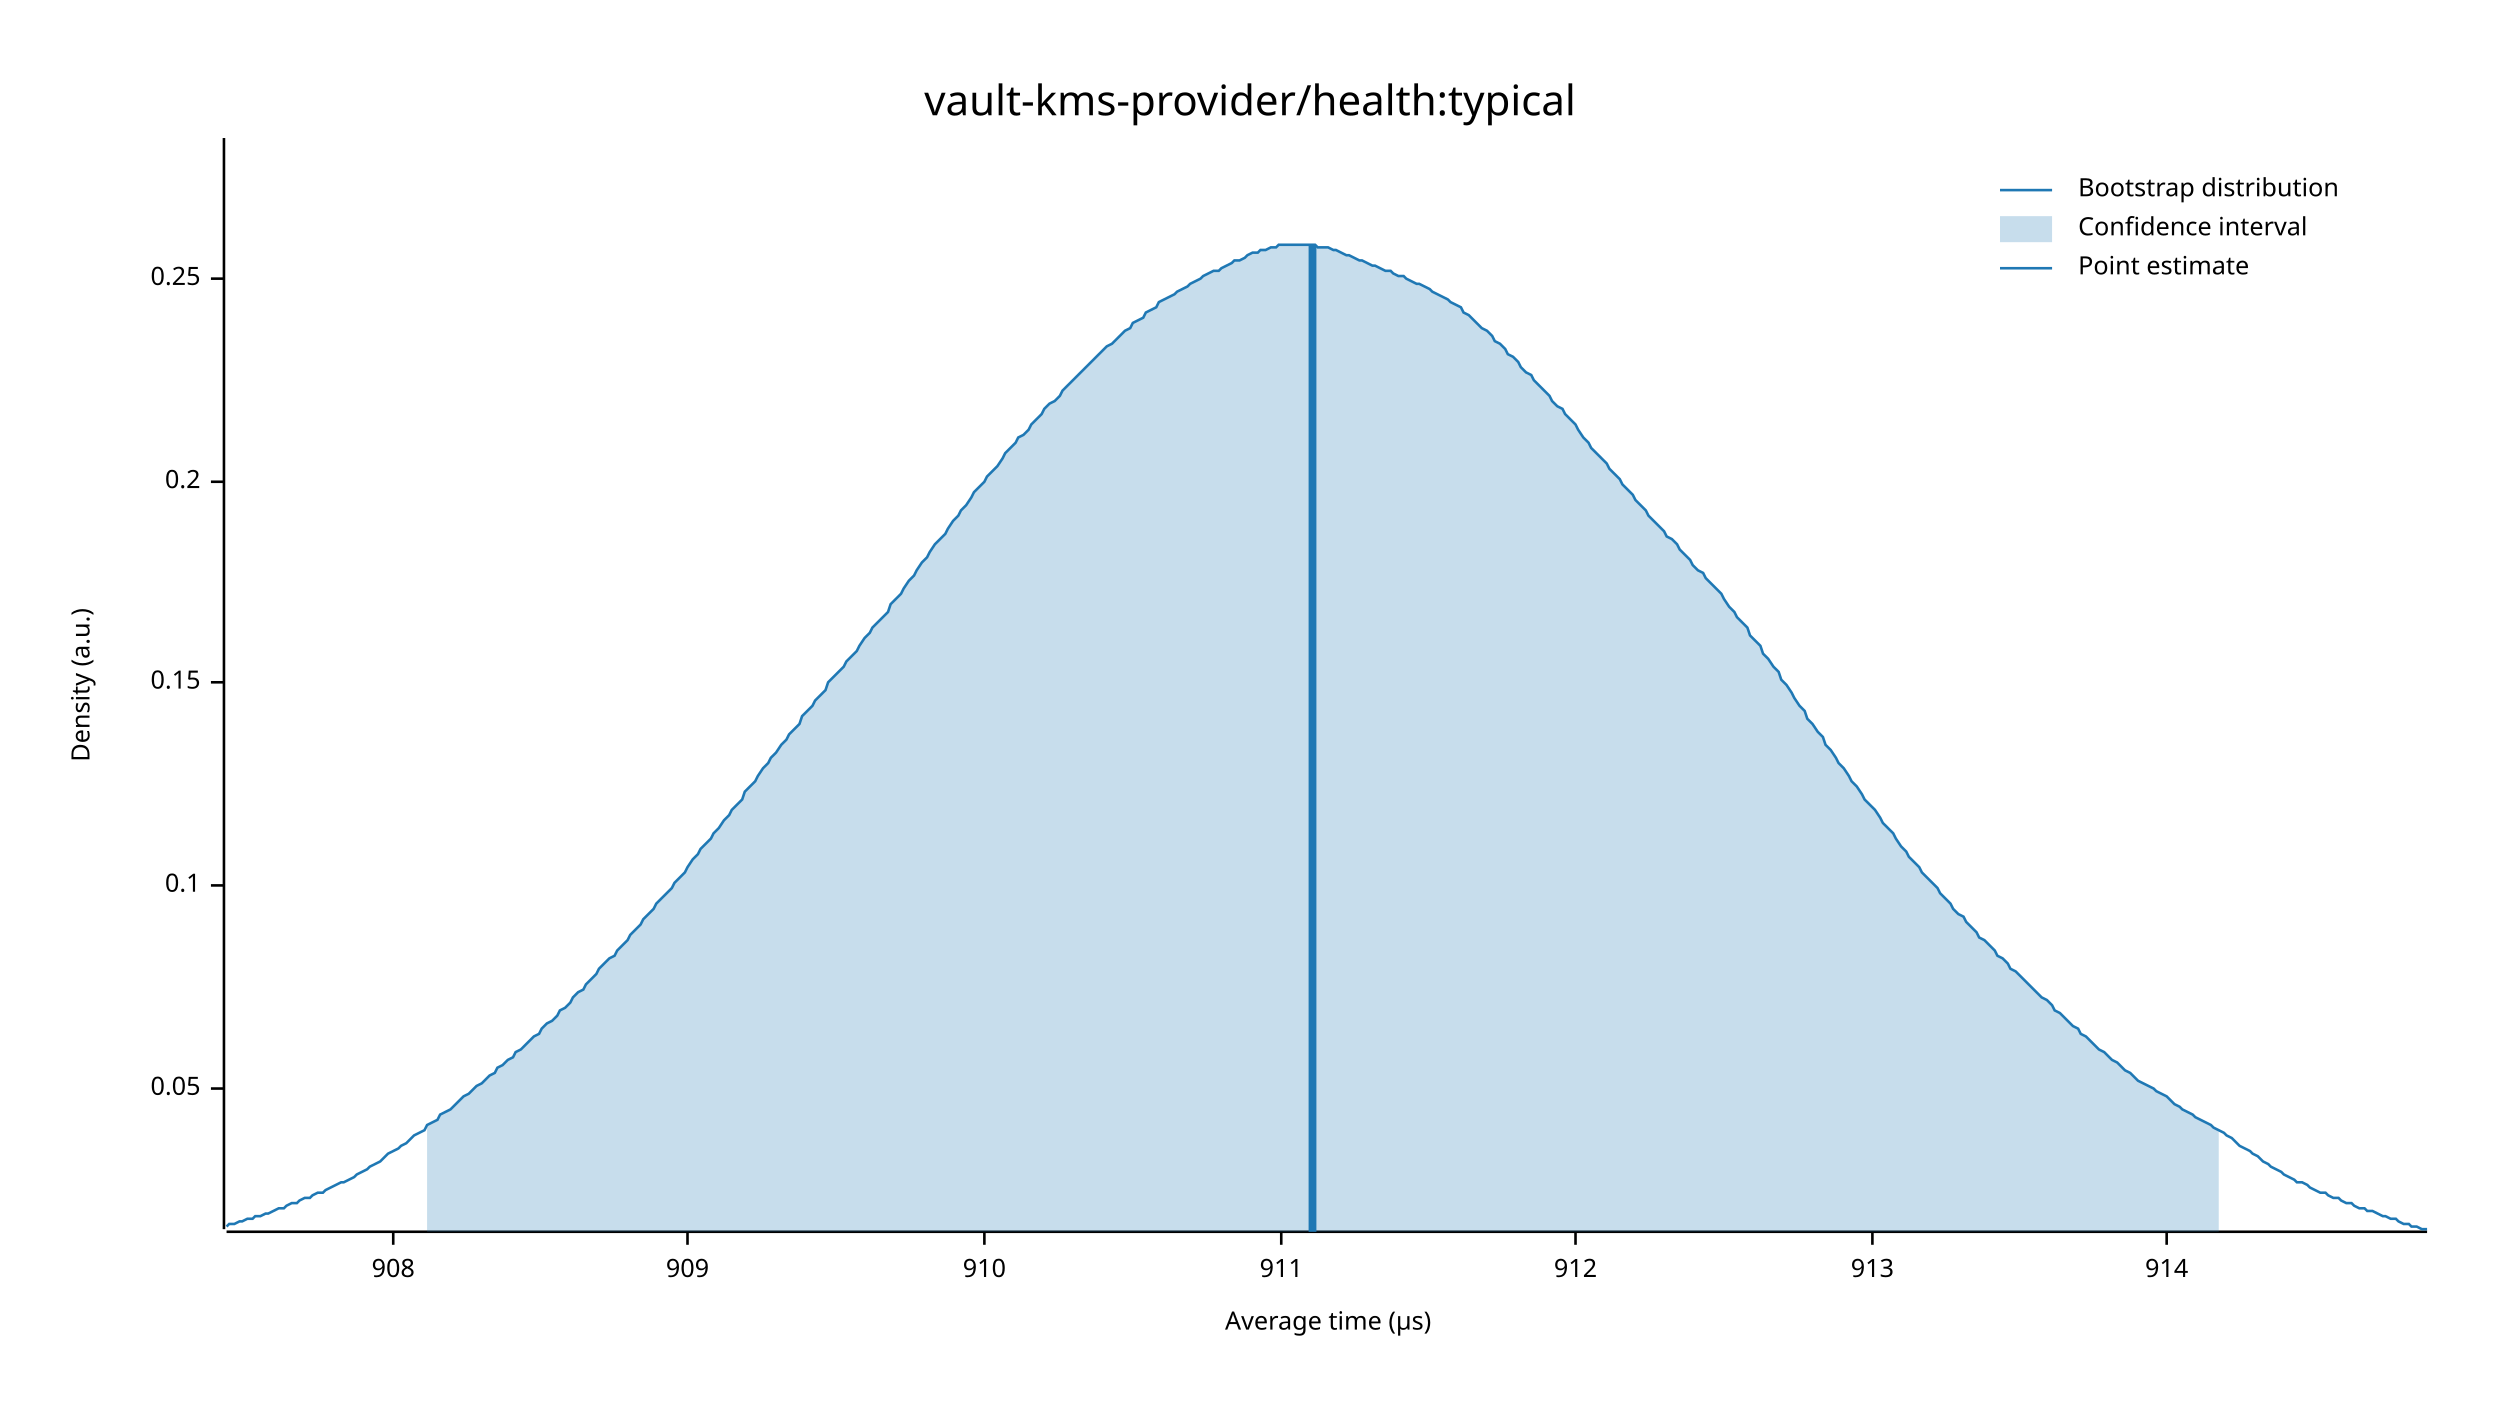
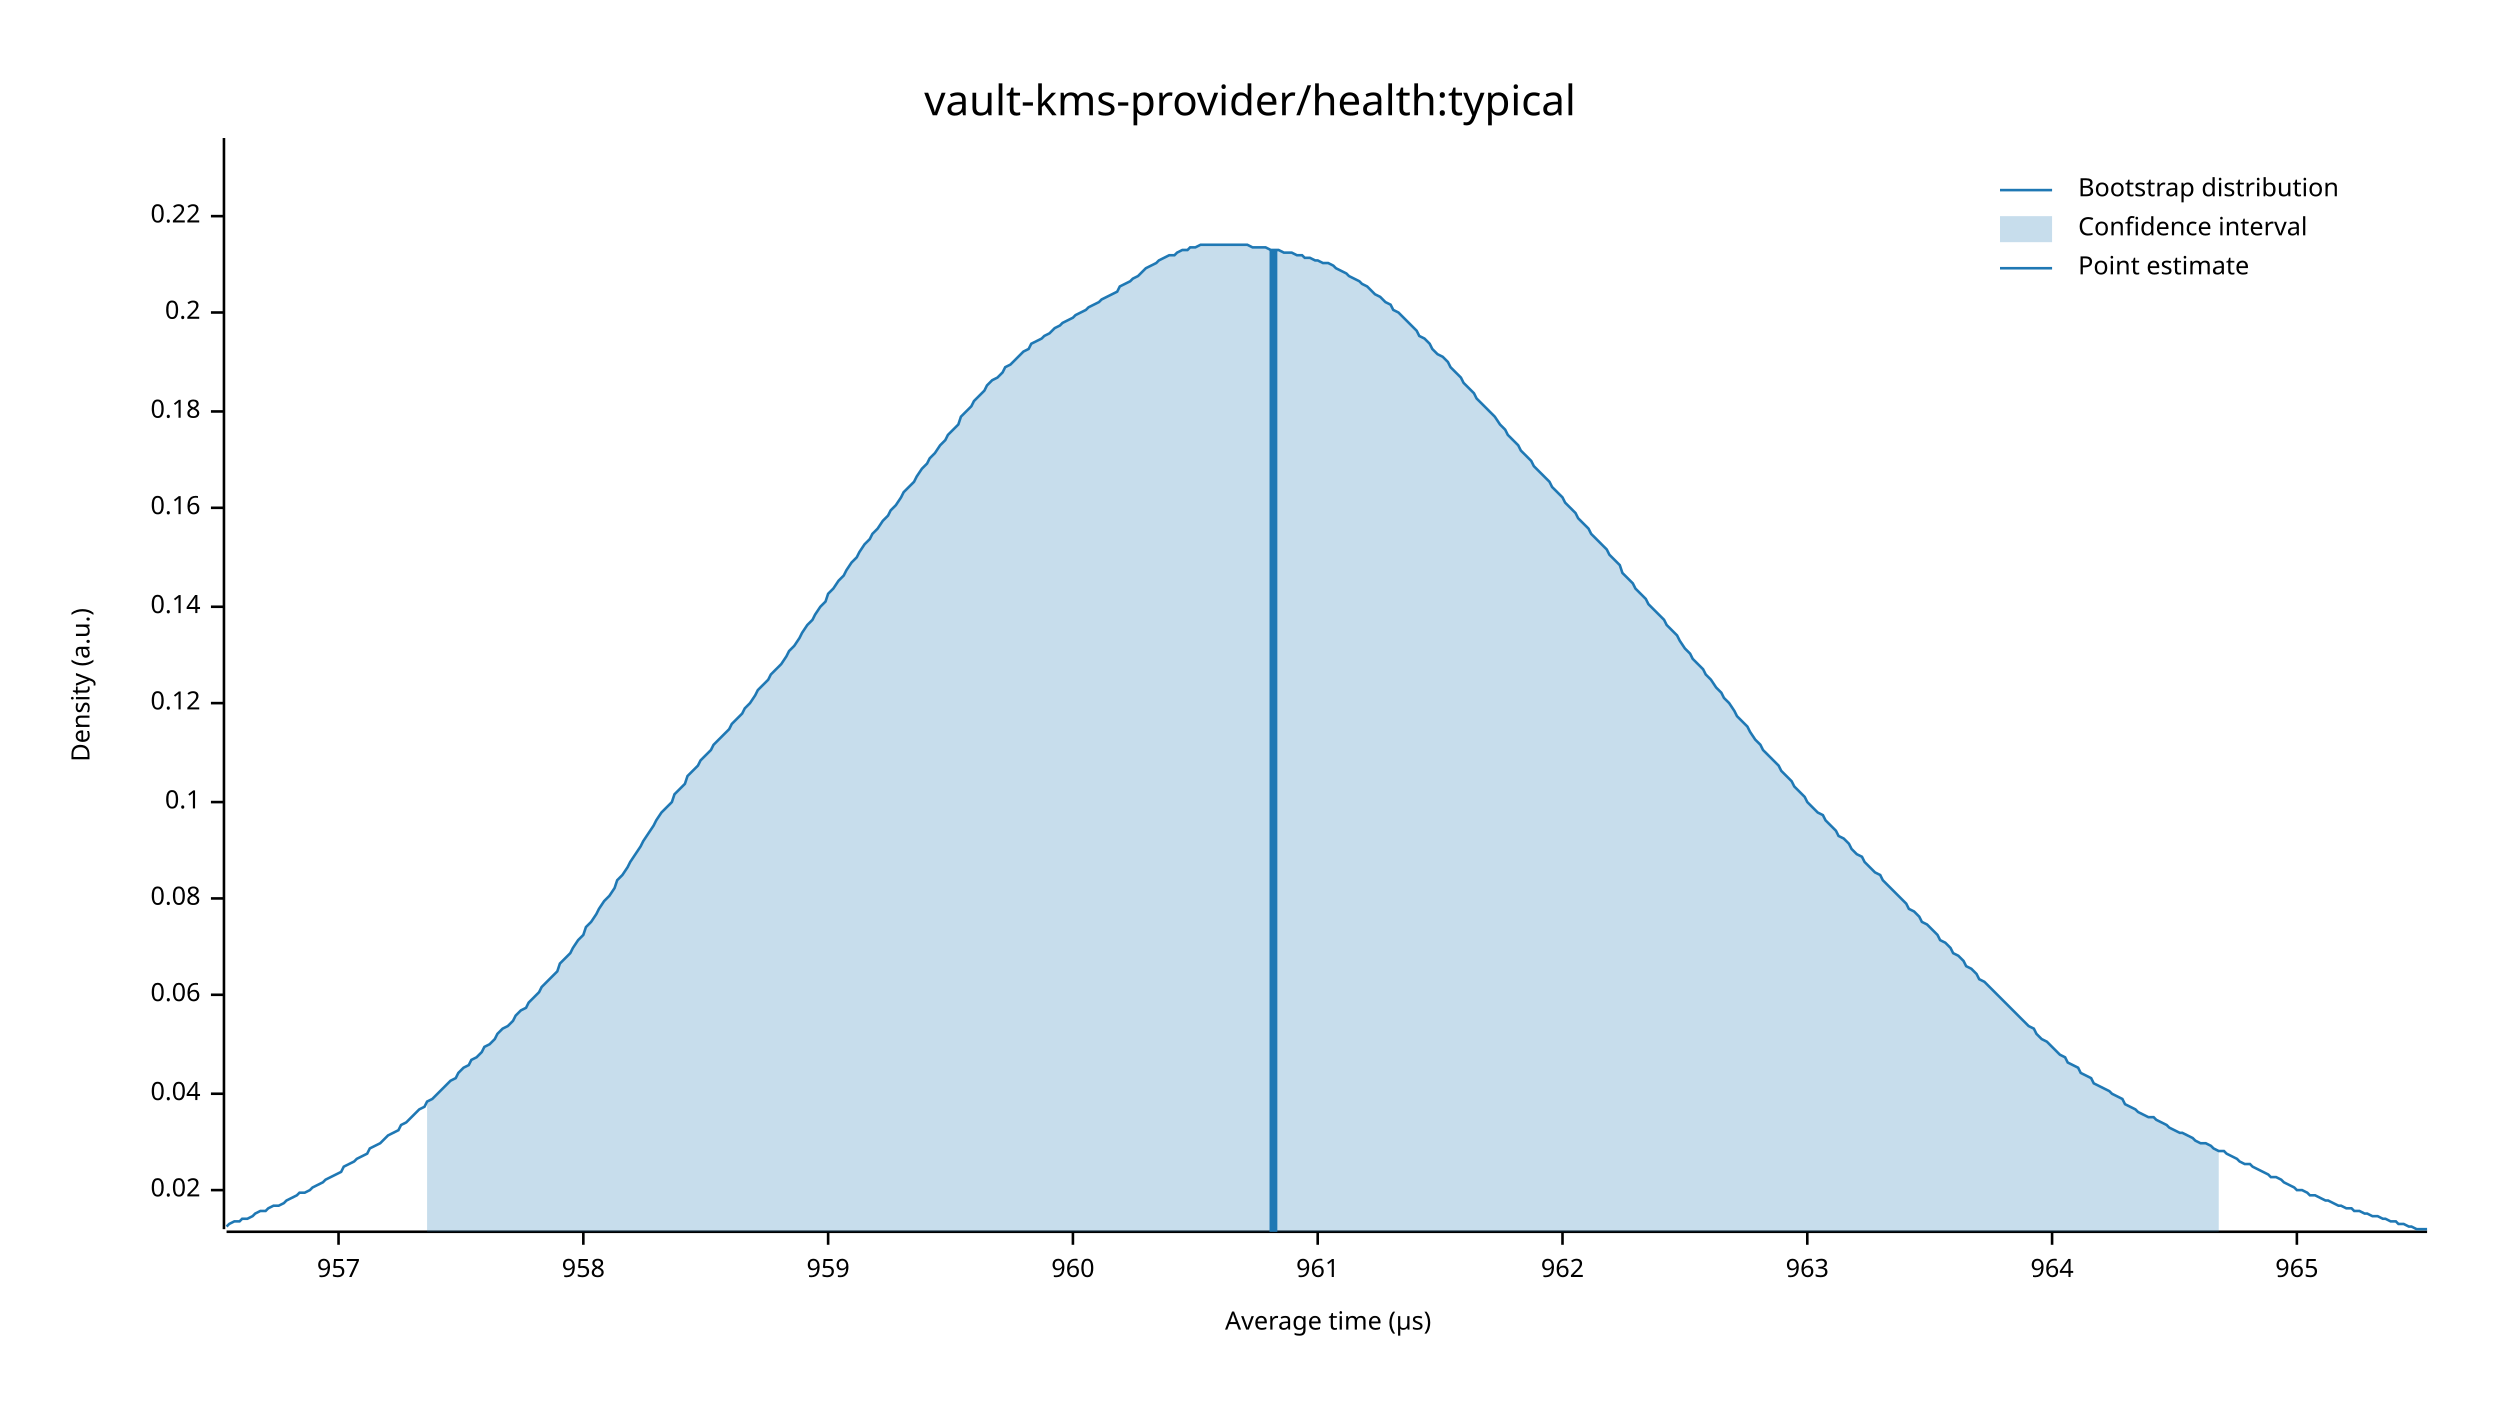
<svg xmlns="http://www.w3.org/2000/svg" width="960" height="540" viewBox="0 0 960 540">
  <text x="480" y="32" dy="0.76em" text-anchor="middle" font-family="sans-serif" font-size="16.129" opacity="1" fill="#000000">
vault-kms-provider/health:typical
</text>
  <text x="27" y="263" dy="0.76em" text-anchor="middle" font-family="sans-serif" font-size="9.677" opacity="1" fill="#000000" transform="rotate(270, 27, 263)">
Density (a.u.)
</text>
  <text x="510" y="513" dy="-0.5ex" text-anchor="middle" font-family="sans-serif" font-size="9.677" opacity="1" fill="#000000">
Average time (µs)
</text>
  <polyline fill="none" opacity="1" stroke="#000000" stroke-width="1" points="86,53 86,472 " />
-   <text x="77" y="418" dy="0.5ex" text-anchor="end" font-family="sans-serif" font-size="9.677" opacity="1" fill="#000000">
- 0.05
+   <text x="77" y="457" dy="0.5ex" text-anchor="end" font-family="sans-serif" font-size="9.677" opacity="1" fill="#000000">
+ 0.02
</text>
-   <polyline fill="none" opacity="1" stroke="#000000" stroke-width="1" points="81,418 86,418 " />
-   <text x="77" y="340" dy="0.5ex" text-anchor="end" font-family="sans-serif" font-size="9.677" opacity="1" fill="#000000">
+   <polyline fill="none" opacity="1" stroke="#000000" stroke-width="1" points="81,457 86,457 " />
+   <text x="77" y="420" dy="0.5ex" text-anchor="end" font-family="sans-serif" font-size="9.677" opacity="1" fill="#000000">
+ 0.04
+ </text>
+   <polyline fill="none" opacity="1" stroke="#000000" stroke-width="1" points="81,420 86,420 " />
+   <text x="77" y="382" dy="0.5ex" text-anchor="end" font-family="sans-serif" font-size="9.677" opacity="1" fill="#000000">
+ 0.06
+ </text>
+   <polyline fill="none" opacity="1" stroke="#000000" stroke-width="1" points="81,382 86,382 " />
+   <text x="77" y="345" dy="0.5ex" text-anchor="end" font-family="sans-serif" font-size="9.677" opacity="1" fill="#000000">
+ 0.08
+ </text>
+   <polyline fill="none" opacity="1" stroke="#000000" stroke-width="1" points="81,345 86,345 " />
+   <text x="77" y="308" dy="0.5ex" text-anchor="end" font-family="sans-serif" font-size="9.677" opacity="1" fill="#000000">
0.1
</text>
-   <polyline fill="none" opacity="1" stroke="#000000" stroke-width="1" points="81,340 86,340 " />
-   <text x="77" y="262" dy="0.5ex" text-anchor="end" font-family="sans-serif" font-size="9.677" opacity="1" fill="#000000">
- 0.15
+   <polyline fill="none" opacity="1" stroke="#000000" stroke-width="1" points="81,308 86,308 " />
+   <text x="77" y="270" dy="0.5ex" text-anchor="end" font-family="sans-serif" font-size="9.677" opacity="1" fill="#000000">
+ 0.12
</text>
-   <polyline fill="none" opacity="1" stroke="#000000" stroke-width="1" points="81,262 86,262 " />
-   <text x="77" y="185" dy="0.5ex" text-anchor="end" font-family="sans-serif" font-size="9.677" opacity="1" fill="#000000">
+   <polyline fill="none" opacity="1" stroke="#000000" stroke-width="1" points="81,270 86,270 " />
+   <text x="77" y="233" dy="0.5ex" text-anchor="end" font-family="sans-serif" font-size="9.677" opacity="1" fill="#000000">
+ 0.14
+ </text>
+   <polyline fill="none" opacity="1" stroke="#000000" stroke-width="1" points="81,233 86,233 " />
+   <text x="77" y="195" dy="0.5ex" text-anchor="end" font-family="sans-serif" font-size="9.677" opacity="1" fill="#000000">
+ 0.16
+ </text>
+   <polyline fill="none" opacity="1" stroke="#000000" stroke-width="1" points="81,195 86,195 " />
+   <text x="77" y="158" dy="0.5ex" text-anchor="end" font-family="sans-serif" font-size="9.677" opacity="1" fill="#000000">
+ 0.18
+ </text>
+   <polyline fill="none" opacity="1" stroke="#000000" stroke-width="1" points="81,158 86,158 " />
+   <text x="77" y="120" dy="0.5ex" text-anchor="end" font-family="sans-serif" font-size="9.677" opacity="1" fill="#000000">
0.2
</text>
-   <polyline fill="none" opacity="1" stroke="#000000" stroke-width="1" points="81,185 86,185 " />
-   <text x="77" y="107" dy="0.5ex" text-anchor="end" font-family="sans-serif" font-size="9.677" opacity="1" fill="#000000">
- 0.25
+   <polyline fill="none" opacity="1" stroke="#000000" stroke-width="1" points="81,120 86,120 " />
+   <text x="77" y="83" dy="0.5ex" text-anchor="end" font-family="sans-serif" font-size="9.677" opacity="1" fill="#000000">
+ 0.22
</text>
-   <polyline fill="none" opacity="1" stroke="#000000" stroke-width="1" points="81,107 86,107 " />
+   <polyline fill="none" opacity="1" stroke="#000000" stroke-width="1" points="81,83 86,83 " />
  <polyline fill="none" opacity="1" stroke="#000000" stroke-width="1" points="87,473 932,473 " />
-   <text x="151" y="483" dy="0.76em" text-anchor="middle" font-family="sans-serif" font-size="9.677" opacity="1" fill="#000000">
- 908
+   <text x="130" y="483" dy="0.76em" text-anchor="middle" font-family="sans-serif" font-size="9.677" opacity="1" fill="#000000">
+ 957
</text>
-   <polyline fill="none" opacity="1" stroke="#000000" stroke-width="1" points="151,473 151,478 " />
-   <text x="264" y="483" dy="0.76em" text-anchor="middle" font-family="sans-serif" font-size="9.677" opacity="1" fill="#000000">
- 909
+   <polyline fill="none" opacity="1" stroke="#000000" stroke-width="1" points="130,473 130,478 " />
+   <text x="224" y="483" dy="0.76em" text-anchor="middle" font-family="sans-serif" font-size="9.677" opacity="1" fill="#000000">
+ 958
</text>
-   <polyline fill="none" opacity="1" stroke="#000000" stroke-width="1" points="264,473 264,478 " />
-   <text x="378" y="483" dy="0.76em" text-anchor="middle" font-family="sans-serif" font-size="9.677" opacity="1" fill="#000000">
- 910
+   <polyline fill="none" opacity="1" stroke="#000000" stroke-width="1" points="224,473 224,478 " />
+   <text x="318" y="483" dy="0.76em" text-anchor="middle" font-family="sans-serif" font-size="9.677" opacity="1" fill="#000000">
+ 959
</text>
-   <polyline fill="none" opacity="1" stroke="#000000" stroke-width="1" points="378,473 378,478 " />
-   <text x="492" y="483" dy="0.76em" text-anchor="middle" font-family="sans-serif" font-size="9.677" opacity="1" fill="#000000">
- 911
+   <polyline fill="none" opacity="1" stroke="#000000" stroke-width="1" points="318,473 318,478 " />
+   <text x="412" y="483" dy="0.76em" text-anchor="middle" font-family="sans-serif" font-size="9.677" opacity="1" fill="#000000">
+ 960
</text>
-   <polyline fill="none" opacity="1" stroke="#000000" stroke-width="1" points="492,473 492,478 " />
-   <text x="605" y="483" dy="0.76em" text-anchor="middle" font-family="sans-serif" font-size="9.677" opacity="1" fill="#000000">
- 912
+   <polyline fill="none" opacity="1" stroke="#000000" stroke-width="1" points="412,473 412,478 " />
+   <text x="506" y="483" dy="0.76em" text-anchor="middle" font-family="sans-serif" font-size="9.677" opacity="1" fill="#000000">
+ 961
</text>
-   <polyline fill="none" opacity="1" stroke="#000000" stroke-width="1" points="605,473 605,478 " />
-   <text x="719" y="483" dy="0.76em" text-anchor="middle" font-family="sans-serif" font-size="9.677" opacity="1" fill="#000000">
- 913
+   <polyline fill="none" opacity="1" stroke="#000000" stroke-width="1" points="506,473 506,478 " />
+   <text x="600" y="483" dy="0.76em" text-anchor="middle" font-family="sans-serif" font-size="9.677" opacity="1" fill="#000000">
+ 962
</text>
-   <polyline fill="none" opacity="1" stroke="#000000" stroke-width="1" points="719,473 719,478 " />
-   <text x="832" y="483" dy="0.76em" text-anchor="middle" font-family="sans-serif" font-size="9.677" opacity="1" fill="#000000">
- 914
+   <polyline fill="none" opacity="1" stroke="#000000" stroke-width="1" points="600,473 600,478 " />
+   <text x="694" y="483" dy="0.76em" text-anchor="middle" font-family="sans-serif" font-size="9.677" opacity="1" fill="#000000">
+ 963
</text>
-   <polyline fill="none" opacity="1" stroke="#000000" stroke-width="1" points="832,473 832,478 " />
-   <polyline fill="none" opacity="1" stroke="#1F78B4" stroke-width="1" points="87,471 88,470 90,470 92,469 93,469 95,468 97,468 98,467 100,467 102,466 103,466 105,465 107,464 109,464 110,463 112,462 114,462 115,461 117,460 119,460 120,459 122,458 124,458 125,457 127,456 129,455 131,454 132,454 134,453 136,452 137,451 139,450 141,449 142,448 144,447 146,446 147,445 149,443 151,442 153,441 154,440 156,439 158,437 159,436 161,435 163,434 164,432 166,431 168,430 169,428 171,427 173,426 175,424 176,423 178,421 180,420 181,419 183,417 185,416 186,415 188,413 190,412 191,410 193,409 195,407 197,406 198,404 200,403 202,401 203,400 205,398 207,397 208,395 210,393 212,392 214,390 215,388 217,387 219,385 220,383 222,381 224,380 225,378 227,376 229,374 230,372 232,370 234,368 236,367 237,365 239,363 241,361 242,359 244,357 246,355 247,353 249,351 251,349 252,347 254,345 256,343 258,341 259,339 261,337 263,335 264,333 266,330 268,328 269,326 271,324 273,322 274,320 276,318 278,315 280,313 281,311 283,309 285,307 286,304 288,302 290,300 291,298 293,295 295,293 296,291 298,289 300,286 302,284 303,282 305,280 307,278 308,275 310,273 312,271 313,269 315,267 317,265 318,262 320,260 322,258 324,256 325,254 327,252 329,250 330,248 332,245 334,243 335,241 337,239 339,237 341,235 342,232 344,230 346,228 347,226 349,223 351,221 352,219 354,216 356,214 357,212 359,209 361,207 363,205 364,203 366,200 368,198 369,196 371,194 373,191 374,189 376,187 378,185 379,183 381,181 383,179 385,176 386,174 388,172 390,170 391,168 393,167 395,165 396,163 398,161 400,159 401,157 403,155 405,154 407,152 408,150 410,148 412,146 413,145 415,143 417,141 418,140 420,138 422,136 423,135 425,133 427,132 429,130 430,129 432,127 434,126 435,124 437,123 439,122 440,120 442,119 444,118 445,116 447,115 449,114 451,113 452,112 454,111 456,110 457,109 459,108 461,107 462,106 464,105 466,104 468,104 469,103 471,102 473,101 474,100 476,100 478,99 479,98 481,97 483,97 484,96 486,96 488,95 490,95 491,94 493,94 495,94 496,94 498,94 500,94 501,94 503,94 505,94 506,95 508,95 510,95 512,96 513,96 515,97 517,98 518,98 520,99 522,100 523,100 525,101 527,102 528,102 530,103 532,104 534,104 535,105 537,106 539,106 540,107 542,108 544,109 545,109 547,110 549,111 550,112 552,113 554,114 556,115 557,116 559,117 561,118 562,120 564,121 566,123 567,124 569,126 571,127 573,129 574,131 576,132 578,134 579,136 581,137 583,139 584,141 586,143 588,144 589,146 591,148 593,150 595,152 596,154 598,156 600,157 601,159 603,161 605,163 606,165 608,168 610,170 611,172 613,174 615,176 617,178 618,180 620,182 622,184 623,186 625,188 627,190 628,192 630,194 632,196 633,198 635,200 637,202 639,204 640,206 642,207 644,209 645,211 647,213 649,215 650,217 652,219 654,220 655,222 657,224 659,226 661,228 662,230 664,233 666,235 667,237 669,239 671,241 672,244 674,246 676,248 677,251 679,253 681,256 683,258 684,261 686,263 688,266 689,268 691,271 693,273 694,276 696,278 698,281 700,283 701,286 703,288 705,291 706,293 708,295 710,298 711,300 713,302 715,305 716,307 718,309 720,311 722,314 723,316 725,318 727,320 728,322 730,325 732,327 733,329 735,331 737,333 738,335 740,337 742,339 744,341 745,343 747,345 749,347 750,349 752,351 754,352 755,354 757,356 759,358 760,360 762,361 764,363 766,365 767,367 769,368 771,370 772,372 774,373 776,375 777,376 779,378 781,380 782,381 784,383 786,384 788,386 789,388 791,389 793,391 794,392 796,394 798,395 799,397 801,398 803,400 804,401 806,403 808,404 810,406 811,407 813,408 815,410 816,411 818,412 820,414 821,415 823,416 825,417 827,418 828,419 830,420 832,421 833,422 835,424 837,425 838,426 840,427 842,428 843,429 845,430 847,431 849,432 850,433 852,434 854,435 855,436 857,437 859,439 860,440 862,441 864,442 865,443 867,444 869,446 871,447 872,448 874,449 876,450 877,451 879,452 881,453 882,454 884,454 886,455 887,456 889,457 891,458 893,458 894,459 896,460 898,460 899,461 901,462 903,462 904,463 906,464 908,464 909,465 911,465 913,466 915,467 916,467 918,468 920,468 921,469 923,470 925,470 926,471 928,471 930,472 932,472 " />
-   <polygon opacity="0.25" fill="#1F78B4" points="164,432 166,431 168,430 169,428 171,427 173,426 175,424 176,423 178,421 180,420 181,419 183,417 185,416 186,415 188,413 190,412 191,410 193,409 195,407 197,406 198,404 200,403 202,401 203,400 205,398 207,397 208,395 210,393 212,392 214,390 215,388 217,387 219,385 220,383 222,381 224,380 225,378 227,376 229,374 230,372 232,370 234,368 236,367 237,365 239,363 241,361 242,359 244,357 246,355 247,353 249,351 251,349 252,347 254,345 256,343 258,341 259,339 261,337 263,335 264,333 266,330 268,328 269,326 271,324 273,322 274,320 276,318 278,315 280,313 281,311 283,309 285,307 286,304 288,302 290,300 291,298 293,295 295,293 296,291 298,289 300,286 302,284 303,282 305,280 307,278 308,275 310,273 312,271 313,269 315,267 317,265 318,262 320,260 322,258 324,256 325,254 327,252 329,250 330,248 332,245 334,243 335,241 337,239 339,237 341,235 342,232 344,230 346,228 347,226 349,223 351,221 352,219 354,216 356,214 357,212 359,209 361,207 363,205 364,203 366,200 368,198 369,196 371,194 373,191 374,189 376,187 378,185 379,183 381,181 383,179 385,176 386,174 388,172 390,170 391,168 393,167 395,165 396,163 398,161 400,159 401,157 403,155 405,154 407,152 408,150 410,148 412,146 413,145 415,143 417,141 418,140 420,138 422,136 423,135 425,133 427,132 429,130 430,129 432,127 434,126 435,124 437,123 439,122 440,120 442,119 444,118 445,116 447,115 449,114 451,113 452,112 454,111 456,110 457,109 459,108 461,107 462,106 464,105 466,104 468,104 469,103 471,102 473,101 474,100 476,100 478,99 479,98 481,97 483,97 484,96 486,96 488,95 490,95 491,94 493,94 495,94 496,94 498,94 500,94 501,94 503,94 505,94 506,95 508,95 510,95 512,96 513,96 515,97 517,98 518,98 520,99 522,100 523,100 525,101 527,102 528,102 530,103 532,104 534,104 535,105 537,106 539,106 540,107 542,108 544,109 545,109 547,110 549,111 550,112 552,113 554,114 556,115 557,116 559,117 561,118 562,120 564,121 566,123 567,124 569,126 571,127 573,129 574,131 576,132 578,134 579,136 581,137 583,139 584,141 586,143 588,144 589,146 591,148 593,150 595,152 596,154 598,156 600,157 601,159 603,161 605,163 606,165 608,168 610,170 611,172 613,174 615,176 617,178 618,180 620,182 622,184 623,186 625,188 627,190 628,192 630,194 632,196 633,198 635,200 637,202 639,204 640,206 642,207 644,209 645,211 647,213 649,215 650,217 652,219 654,220 655,222 657,224 659,226 661,228 662,230 664,233 666,235 667,237 669,239 671,241 672,244 674,246 676,248 677,251 679,253 681,256 683,258 684,261 686,263 688,266 689,268 691,271 693,273 694,276 696,278 698,281 700,283 701,286 703,288 705,291 706,293 708,295 710,298 711,300 713,302 715,305 716,307 718,309 720,311 722,314 723,316 725,318 727,320 728,322 730,325 732,327 733,329 735,331 737,333 738,335 740,337 742,339 744,341 745,343 747,345 749,347 750,349 752,351 754,352 755,354 757,356 759,358 760,360 762,361 764,363 766,365 767,367 769,368 771,370 772,372 774,373 776,375 777,376 779,378 781,380 782,381 784,383 786,384 788,386 789,388 791,389 793,391 794,392 796,394 798,395 799,397 801,398 803,400 804,401 806,403 808,404 810,406 811,407 813,408 815,410 816,411 818,412 820,414 821,415 823,416 825,417 827,418 828,419 830,420 832,421 833,422 835,424 837,425 838,426 840,427 842,428 843,429 845,430 847,431 849,432 850,433 852,434 852,473 164,473 " />
-   <polyline fill="none" opacity="1" stroke="#1F78B4" stroke-width="3" points="504,473 504,94 " />
+   <polyline fill="none" opacity="1" stroke="#000000" stroke-width="1" points="694,473 694,478 " />
+   <text x="788" y="483" dy="0.76em" text-anchor="middle" font-family="sans-serif" font-size="9.677" opacity="1" fill="#000000">
+ 964
+ </text>
+   <polyline fill="none" opacity="1" stroke="#000000" stroke-width="1" points="788,473 788,478 " />
+   <text x="882" y="483" dy="0.76em" text-anchor="middle" font-family="sans-serif" font-size="9.677" opacity="1" fill="#000000">
+ 965
+ </text>
+   <polyline fill="none" opacity="1" stroke="#000000" stroke-width="1" points="882,473 882,478 " />
+   <polyline fill="none" opacity="1" stroke="#1F78B4" stroke-width="1" points="87,471 88,470 90,469 92,469 93,468 95,468 97,467 98,466 100,465 102,465 103,464 105,463 107,463 109,462 110,461 112,460 114,459 115,458 117,458 119,457 120,456 122,455 124,454 125,453 127,452 129,451 131,450 132,448 134,447 136,446 137,445 139,444 141,443 142,441 144,440 146,439 147,438 149,436 151,435 153,434 154,432 156,431 158,429 159,428 161,426 163,425 164,423 166,422 168,420 169,419 171,417 173,415 175,414 176,412 178,410 180,409 181,407 183,406 185,404 186,402 188,401 190,399 191,397 193,395 195,394 197,392 198,390 200,388 202,387 203,385 205,383 207,381 208,379 210,377 212,375 214,373 215,370 217,368 219,366 220,364 222,361 224,359 225,356 227,354 229,351 230,349 232,346 234,344 236,341 237,338 239,336 241,333 242,331 244,328 246,325 247,323 249,320 251,317 252,315 254,312 256,310 258,308 259,305 261,303 263,301 264,298 266,296 268,294 269,292 271,290 273,288 274,286 276,284 278,282 280,280 281,278 283,276 285,274 286,272 288,270 290,267 291,265 293,263 295,261 296,259 298,257 300,255 302,252 303,250 305,248 307,245 308,243 310,240 312,238 313,236 315,233 317,231 318,228 320,226 322,223 324,221 325,219 327,216 329,214 330,212 332,209 334,207 335,205 337,203 339,200 341,198 342,196 344,194 346,191 347,189 349,187 351,185 352,183 354,180 356,178 357,176 359,174 361,171 363,169 364,167 366,165 368,163 369,160 371,158 373,156 374,154 376,152 378,150 379,148 381,146 383,145 385,143 386,141 388,140 390,138 391,137 393,135 395,134 396,132 398,131 400,130 401,129 403,128 405,126 407,125 408,124 410,123 412,122 413,121 415,120 417,119 418,118 420,117 422,116 423,115 425,114 427,113 429,112 430,110 432,109 434,108 435,107 437,106 439,104 440,103 442,102 444,101 445,100 447,99 449,98 451,98 452,97 454,96 456,96 457,95 459,95 461,94 462,94 464,94 466,94 468,94 469,94 471,94 473,94 474,94 476,94 478,94 479,94 481,95 483,95 484,95 486,95 488,96 490,96 491,96 493,97 495,97 496,97 498,98 500,98 501,99 503,99 505,100 506,100 508,101 510,101 512,102 513,103 515,104 517,105 518,106 520,107 522,108 523,109 525,110 527,112 528,113 530,114 532,116 534,117 535,119 537,120 539,122 540,123 542,125 544,127 545,129 547,130 549,132 550,134 552,136 554,137 556,139 557,141 559,143 561,145 562,147 564,149 566,151 567,153 569,155 571,157 573,159 574,160 576,163 578,165 579,167 581,169 583,171 584,173 586,175 588,177 589,179 591,181 593,183 595,185 596,187 598,189 600,191 601,193 603,195 605,197 606,199 608,201 610,203 611,205 613,207 615,209 617,211 618,213 620,215 622,217 623,220 625,222 627,224 628,226 630,228 632,230 633,232 635,234 637,236 639,238 640,240 642,242 644,244 645,246 647,249 649,251 650,253 652,255 654,257 655,259 657,261 659,264 661,266 662,268 664,270 666,273 667,275 669,277 671,279 672,281 674,284 676,286 677,288 679,290 681,292 683,294 684,296 686,298 688,300 689,302 691,304 693,306 694,308 696,310 698,312 700,313 701,315 703,317 705,319 706,321 708,322 710,324 711,326 713,328 715,329 716,331 718,333 720,335 722,336 723,338 725,340 727,342 728,343 730,345 732,347 733,349 735,350 737,352 738,354 740,355 742,357 744,359 745,361 747,362 749,364 750,366 752,367 754,369 755,371 757,372 759,374 760,376 762,377 764,379 766,381 767,382 769,384 771,386 772,387 774,389 776,391 777,392 779,394 781,395 782,397 784,399 786,400 788,402 789,403 791,405 793,406 794,408 796,409 798,410 799,412 801,413 803,414 804,416 806,417 808,418 810,419 811,420 813,421 815,422 816,424 818,425 820,426 821,427 823,428 825,429 827,429 828,430 830,431 832,432 833,433 835,434 837,435 838,435 840,436 842,437 843,438 845,439 847,439 849,440 850,441 852,442 854,442 855,443 857,444 859,445 860,446 862,447 864,447 865,448 867,449 869,450 871,451 872,452 874,452 876,453 877,454 879,455 881,456 882,457 884,457 886,458 887,459 889,459 891,460 893,461 894,461 896,462 898,463 899,463 901,464 903,464 904,465 906,465 908,466 909,466 911,467 913,467 915,468 916,468 918,469 920,469 921,470 923,470 925,471 926,471 928,472 930,472 932,472 " />
+   <polygon opacity="0.25" fill="#1F78B4" points="164,423 166,422 168,420 169,419 171,417 173,415 175,414 176,412 178,410 180,409 181,407 183,406 185,404 186,402 188,401 190,399 191,397 193,395 195,394 197,392 198,390 200,388 202,387 203,385 205,383 207,381 208,379 210,377 212,375 214,373 215,370 217,368 219,366 220,364 222,361 224,359 225,356 227,354 229,351 230,349 232,346 234,344 236,341 237,338 239,336 241,333 242,331 244,328 246,325 247,323 249,320 251,317 252,315 254,312 256,310 258,308 259,305 261,303 263,301 264,298 266,296 268,294 269,292 271,290 273,288 274,286 276,284 278,282 280,280 281,278 283,276 285,274 286,272 288,270 290,267 291,265 293,263 295,261 296,259 298,257 300,255 302,252 303,250 305,248 307,245 308,243 310,240 312,238 313,236 315,233 317,231 318,228 320,226 322,223 324,221 325,219 327,216 329,214 330,212 332,209 334,207 335,205 337,203 339,200 341,198 342,196 344,194 346,191 347,189 349,187 351,185 352,183 354,180 356,178 357,176 359,174 361,171 363,169 364,167 366,165 368,163 369,160 371,158 373,156 374,154 376,152 378,150 379,148 381,146 383,145 385,143 386,141 388,140 390,138 391,137 393,135 395,134 396,132 398,131 400,130 401,129 403,128 405,126 407,125 408,124 410,123 412,122 413,121 415,120 417,119 418,118 420,117 422,116 423,115 425,114 427,113 429,112 430,110 432,109 434,108 435,107 437,106 439,104 440,103 442,102 444,101 445,100 447,99 449,98 451,98 452,97 454,96 456,96 457,95 459,95 461,94 462,94 464,94 466,94 468,94 469,94 471,94 473,94 474,94 476,94 478,94 479,94 481,95 483,95 484,95 486,95 488,96 490,96 491,96 493,97 495,97 496,97 498,98 500,98 501,99 503,99 505,100 506,100 508,101 510,101 512,102 513,103 515,104 517,105 518,106 520,107 522,108 523,109 525,110 527,112 528,113 530,114 532,116 534,117 535,119 537,120 539,122 540,123 542,125 544,127 545,129 547,130 549,132 550,134 552,136 554,137 556,139 557,141 559,143 561,145 562,147 564,149 566,151 567,153 569,155 571,157 573,159 574,160 576,163 578,165 579,167 581,169 583,171 584,173 586,175 588,177 589,179 591,181 593,183 595,185 596,187 598,189 600,191 601,193 603,195 605,197 606,199 608,201 610,203 611,205 613,207 615,209 617,211 618,213 620,215 622,217 623,220 625,222 627,224 628,226 630,228 632,230 633,232 635,234 637,236 639,238 640,240 642,242 644,244 645,246 647,249 649,251 650,253 652,255 654,257 655,259 657,261 659,264 661,266 662,268 664,270 666,273 667,275 669,277 671,279 672,281 674,284 676,286 677,288 679,290 681,292 683,294 684,296 686,298 688,300 689,302 691,304 693,306 694,308 696,310 698,312 700,313 701,315 703,317 705,319 706,321 708,322 710,324 711,326 713,328 715,329 716,331 718,333 720,335 722,336 723,338 725,340 727,342 728,343 730,345 732,347 733,349 735,350 737,352 738,354 740,355 742,357 744,359 745,361 747,362 749,364 750,366 752,367 754,369 755,371 757,372 759,374 760,376 762,377 764,379 766,381 767,382 769,384 771,386 772,387 774,389 776,391 777,392 779,394 781,395 782,397 784,399 786,400 788,402 789,403 791,405 793,406 794,408 796,409 798,410 799,412 801,413 803,414 804,416 806,417 808,418 810,419 811,420 813,421 815,422 816,424 818,425 820,426 821,427 823,428 825,429 827,429 828,430 830,431 832,432 833,433 835,434 837,435 838,435 840,436 842,437 843,438 845,439 847,439 849,440 850,441 852,442 852,473 164,473 " />
+   <polyline fill="none" opacity="1" stroke="#1F78B4" stroke-width="3" points="489,473 489,96 " />
  <text x="798" y="68" dy="0.76em" text-anchor="start" font-family="sans-serif" font-size="9.677" opacity="1" fill="#000000">
Bootstrap distribution
</text>
  <text x="798" y="83" dy="0.76em" text-anchor="start" font-family="sans-serif" font-size="9.677" opacity="1" fill="#000000">
Confidence interval
</text>
  <text x="798" y="98" dy="0.76em" text-anchor="start" font-family="sans-serif" font-size="9.677" opacity="1" fill="#000000">
Point estimate
</text>
  <polyline fill="none" opacity="1" stroke="#1F78B4" stroke-width="1" points="768,73 788,73 " />
  <rect x="768" y="83" width="20" height="10" opacity="0.25" fill="#1F78B4" stroke="none" />
  <polyline fill="none" opacity="1" stroke="#1F78B4" stroke-width="1" points="768,103 788,103 " />
</svg>
